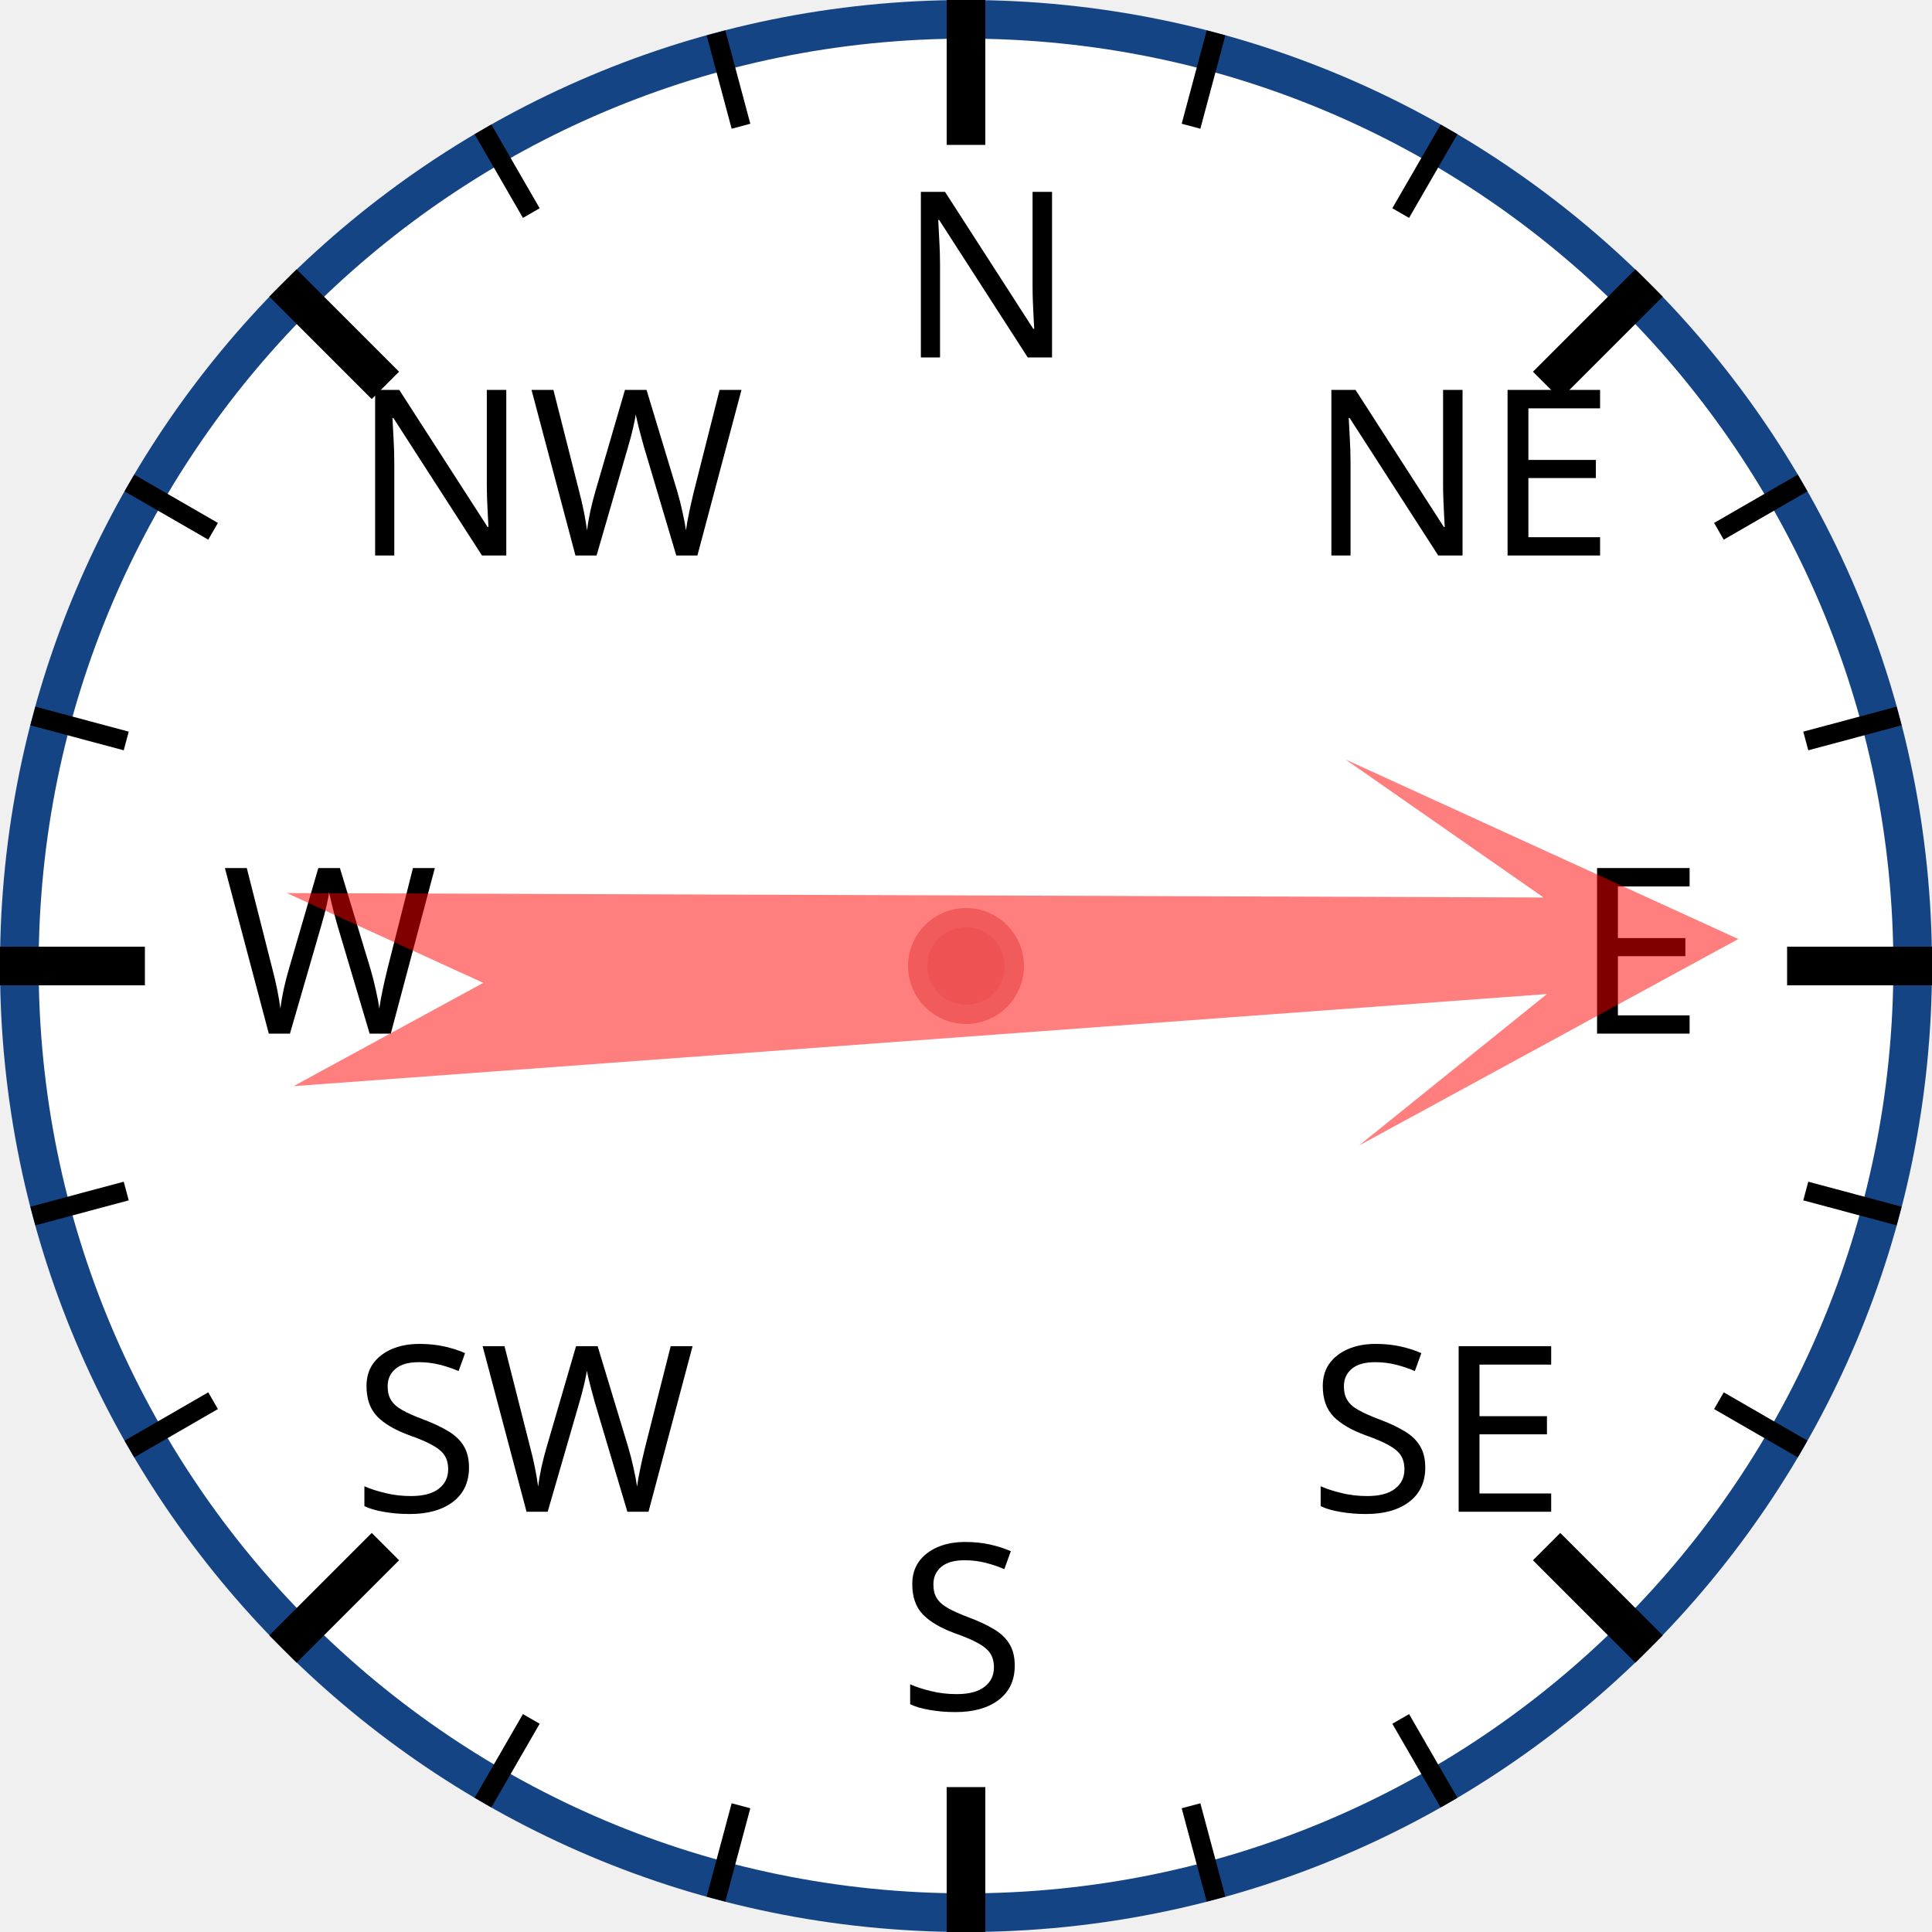
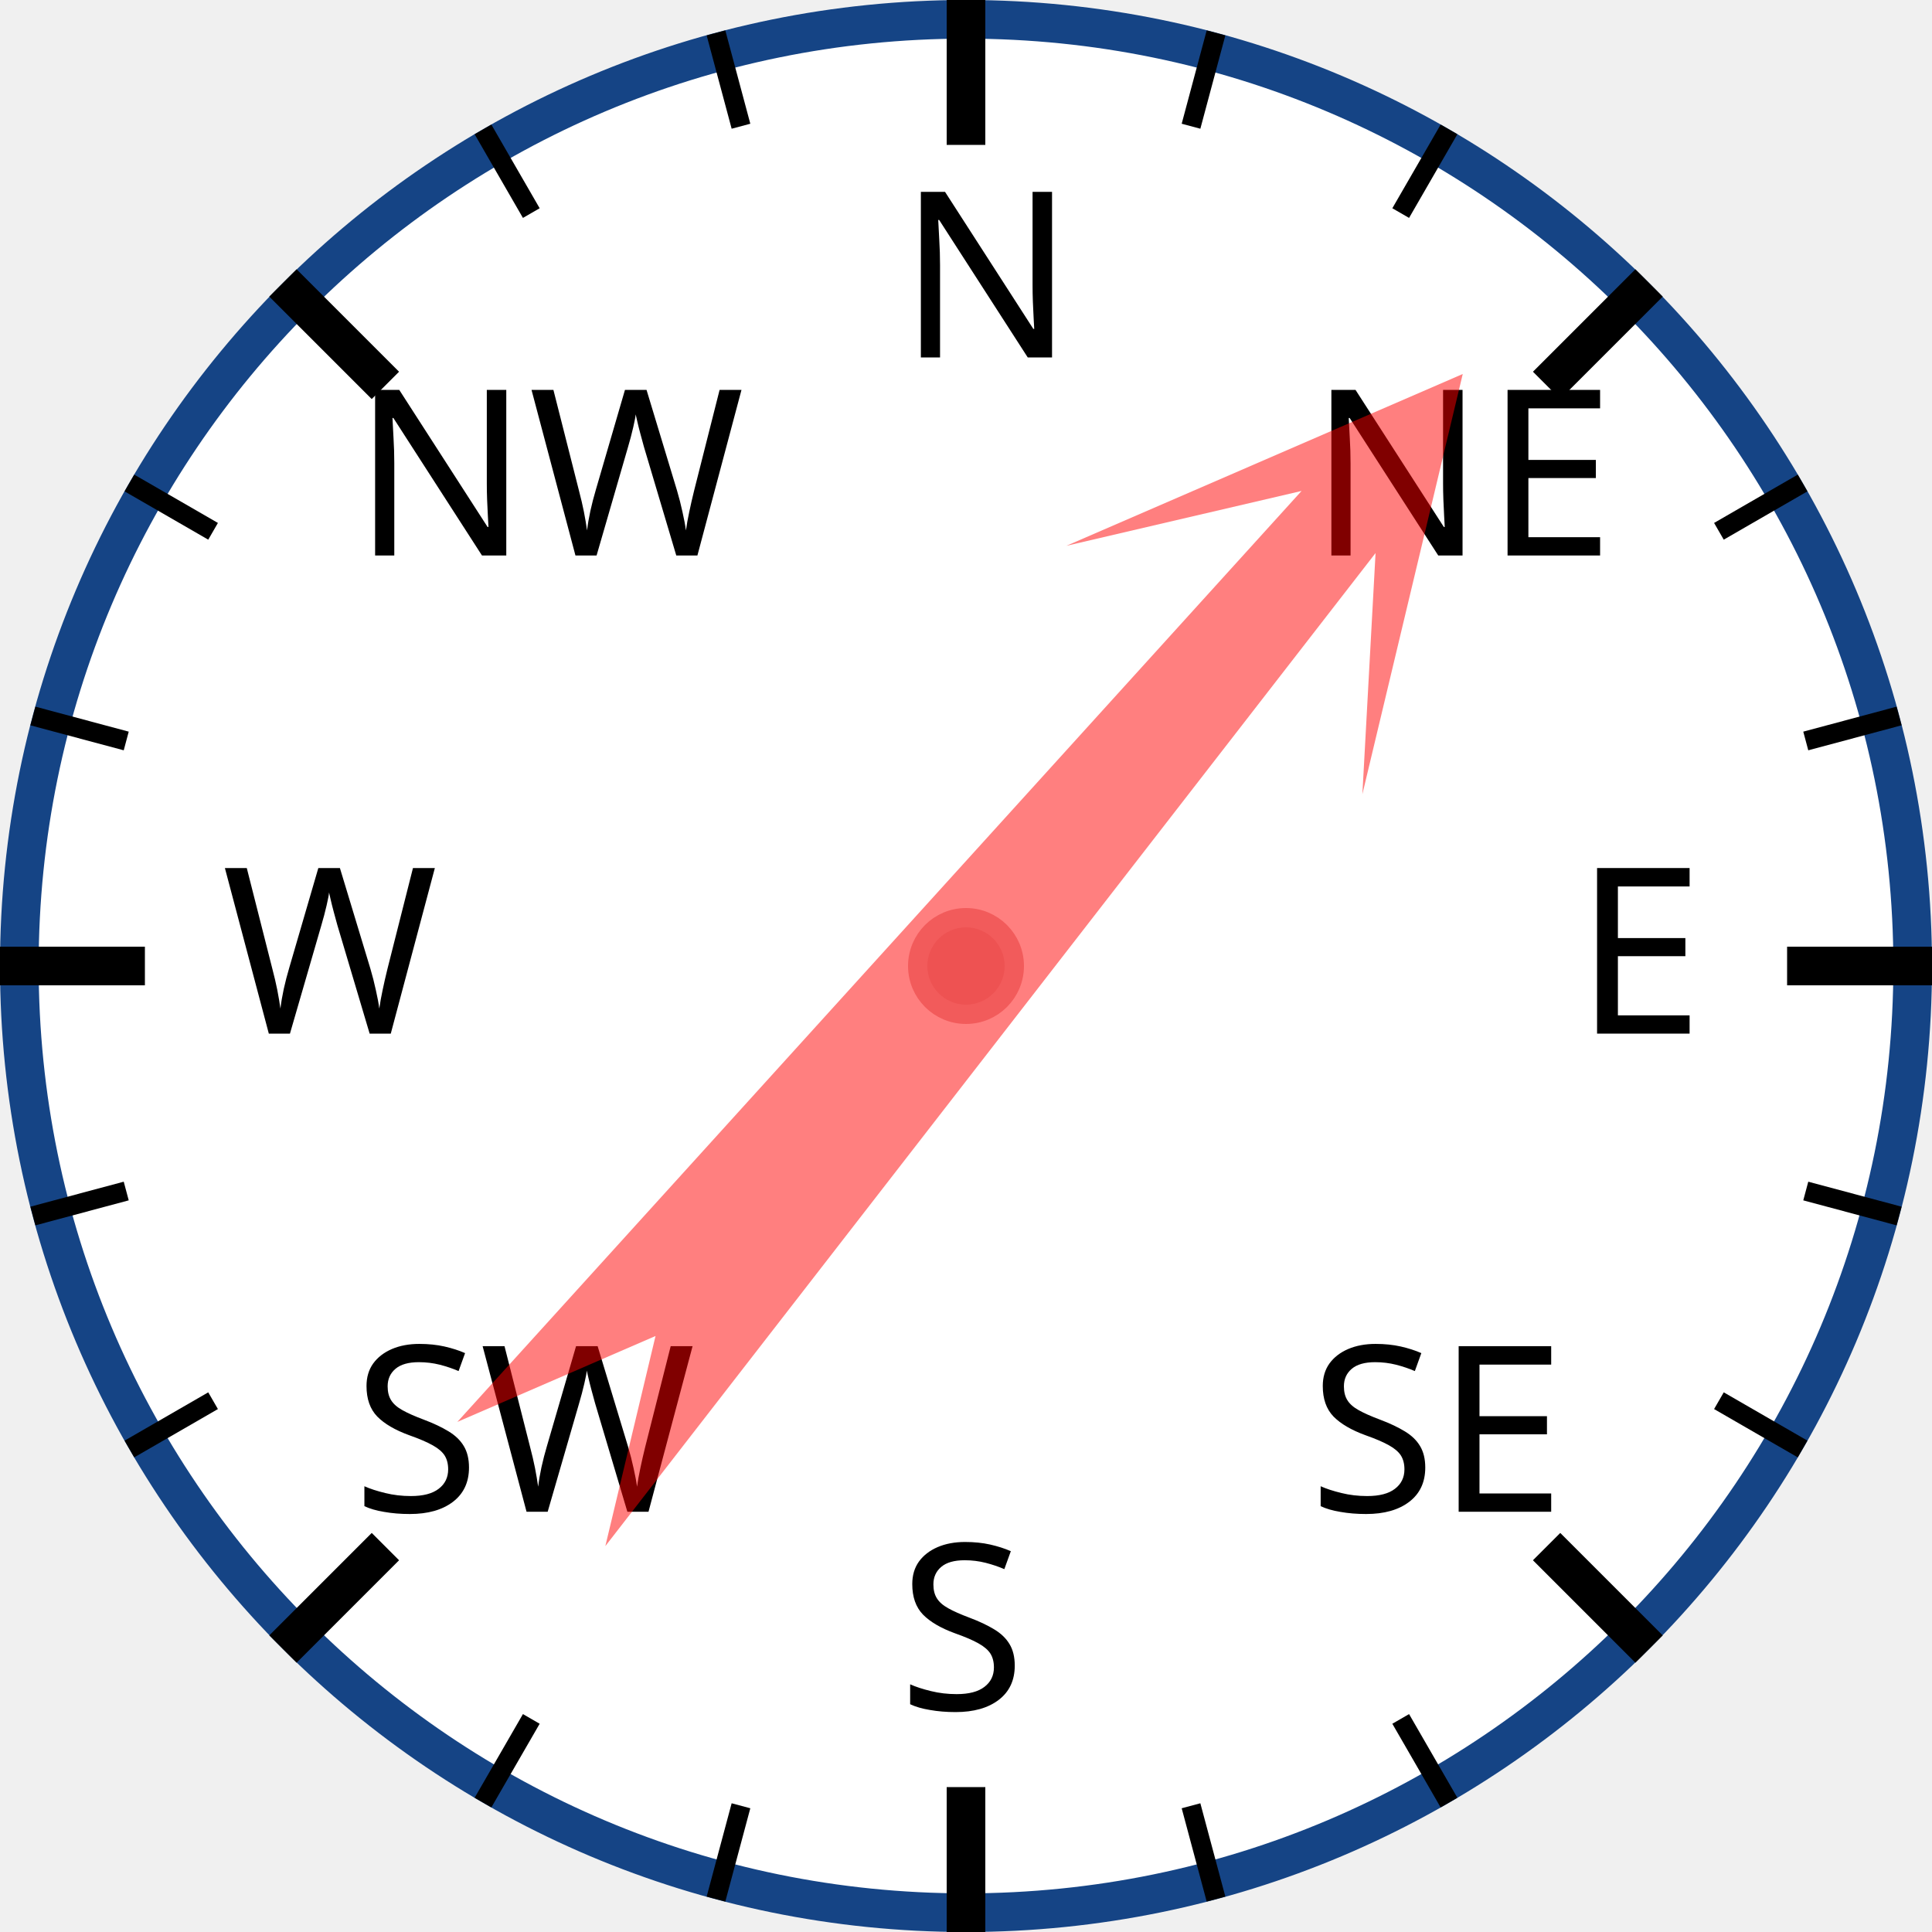
<svg xmlns="http://www.w3.org/2000/svg" width="120px" height="120px" viewBox="0 0 200 200">
  <circle cx="100" cy="100" r="98" style="fill: white; stroke: #154485; stroke-width: 4;" />
  <text x="93.0" y="37.0" style="font-family: sans-serif; font-size: 18pt;">N</text>
  <line x1="100.0" y1="0.0" x2="100.0" y2="15.0" style="stroke: black; stroke-width: 4;" />
  <line x1="74.118" y1="3.407" x2="76.706" y2="13.067" style="stroke: black; stroke-width: 2;" />
  <line x1="50" y1="13.397" x2="55" y2="22.058" style="stroke: black; stroke-width: 2;" />
  <text x="36.503" y="57.503" style="font-family: sans-serif; font-size: 18pt;">NW</text>
  <line x1="29.289" y1="29.289" x2="39.896" y2="39.896" style="stroke: black; stroke-width: 4;" />
  <line x1="13.397" y1="50" x2="22.058" y2="55" style="stroke: black; stroke-width: 2;" />
  <line x1="3.407" y1="74.118" x2="13.067" y2="76.706" style="stroke: black; stroke-width: 2;" />
  <text x="23.0" y="107.0" style="font-family: sans-serif; font-size: 18pt;">W</text>
  <line x1="0.0" y1="100.0" x2="15.0" y2="100.0" style="stroke: black; stroke-width: 4;" />
  <line x1="3.407" y1="125.882" x2="13.067" y2="123.294" style="stroke: black; stroke-width: 2;" />
  <line x1="13.397" y1="150" x2="22.058" y2="145" style="stroke: black; stroke-width: 2;" />
  <text x="36.503" y="156.497" style="font-family: sans-serif; font-size: 18pt;">SW</text>
  <line x1="29.289" y1="170.711" x2="39.896" y2="160.104" style="stroke: black; stroke-width: 4;" />
  <line x1="50" y1="186.603" x2="55" y2="177.942" style="stroke: black; stroke-width: 2;" />
  <line x1="74.118" y1="196.593" x2="76.706" y2="186.933" style="stroke: black; stroke-width: 2;" />
  <text x="93" y="177.0" style="font-family: sans-serif; font-size: 18pt;">S</text>
  <line x1="100" y1="200.0" x2="100" y2="185.0" style="stroke: black; stroke-width: 4;" />
  <line x1="125.882" y1="196.593" x2="123.294" y2="186.933" style="stroke: black; stroke-width: 2;" />
  <line x1="150.0" y1="186.603" x2="145.0" y2="177.942" style="stroke: black; stroke-width: 2;" />
  <text x="135.497" y="156.497" style="font-family: sans-serif; font-size: 18pt;">SE</text>
  <line x1="170.711" y1="170.711" x2="160.104" y2="160.104" style="stroke: black; stroke-width: 4;" />
  <line x1="186.603" y1="150" x2="177.942" y2="145" style="stroke: black; stroke-width: 2;" />
  <line x1="196.593" y1="125.882" x2="186.933" y2="123.294" style="stroke: black; stroke-width: 2;" />
  <text x="163.0" y="107" style="font-family: sans-serif; font-size: 18pt;">E</text>
  <line x1="200.0" y1="100" x2="185.0" y2="100" style="stroke: black; stroke-width: 4;" />
  <line x1="196.593" y1="74.118" x2="186.933" y2="76.706" style="stroke: black; stroke-width: 2;" />
  <line x1="186.603" y1="50" x2="177.942" y2="55" style="stroke: black; stroke-width: 2;" />
  <text x="135.497" y="57.503" style="font-family: sans-serif; font-size: 18pt;">NE</text>
  <line x1="170.711" y1="29.289" x2="160.104" y2="39.896" style="stroke: black; stroke-width: 4;" />
  <line x1="150" y1="13.397" x2="145" y2="22.058" style="stroke: black; stroke-width: 2;" />
  <line x1="125.882" y1="3.407" x2="123.294" y2="13.067" style="stroke: black; stroke-width: 2;" />
-   <polygon points="100 20 120 60 105 40 110 170 100 150 90 170 95 40 80 60" style="fill: red; fill-opacity: 0.5;" transform="rotate(88,100,100)" />
+   <polygon points="100 20 120 60 105 40 110 170 100 150 90 170 95 40 80 60" style="fill: red; fill-opacity: 0.5;" transform="rotate(40,100,100)" />
  <circle cx="100" cy="100" r="5" style="fill: #EE5252; stroke: #F25B5B; stroke-width: 2;" />
</svg>
